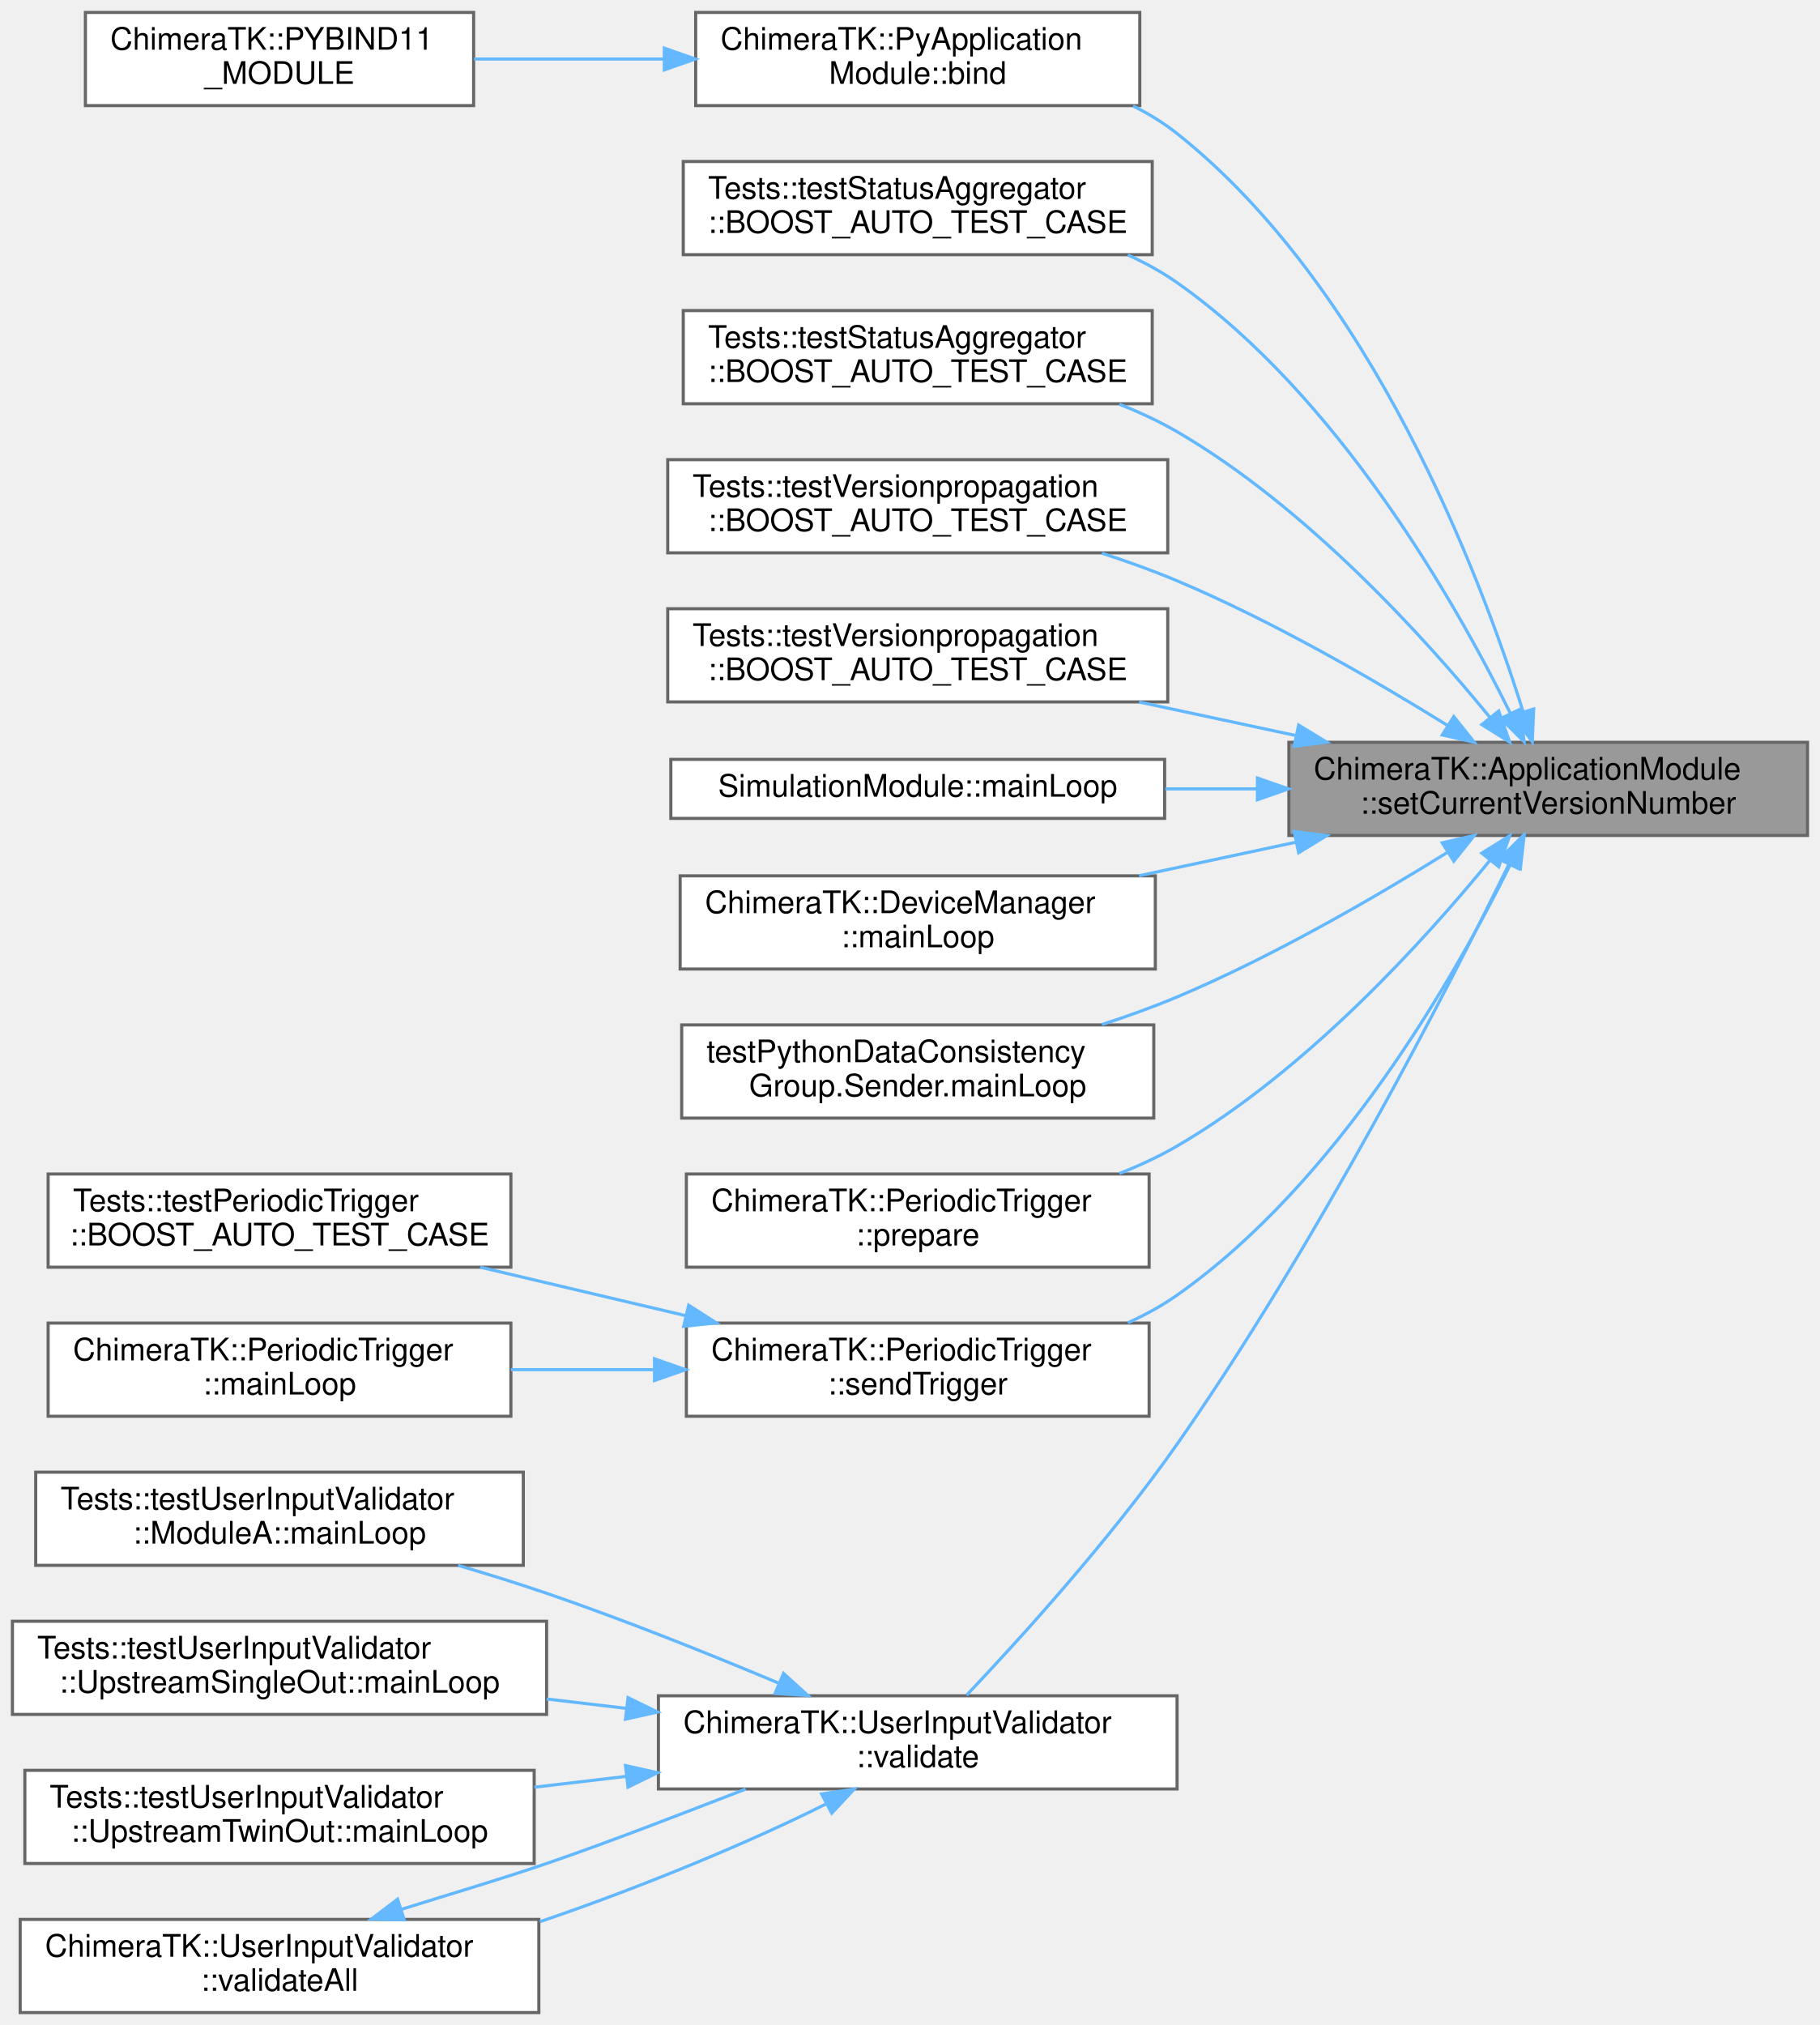
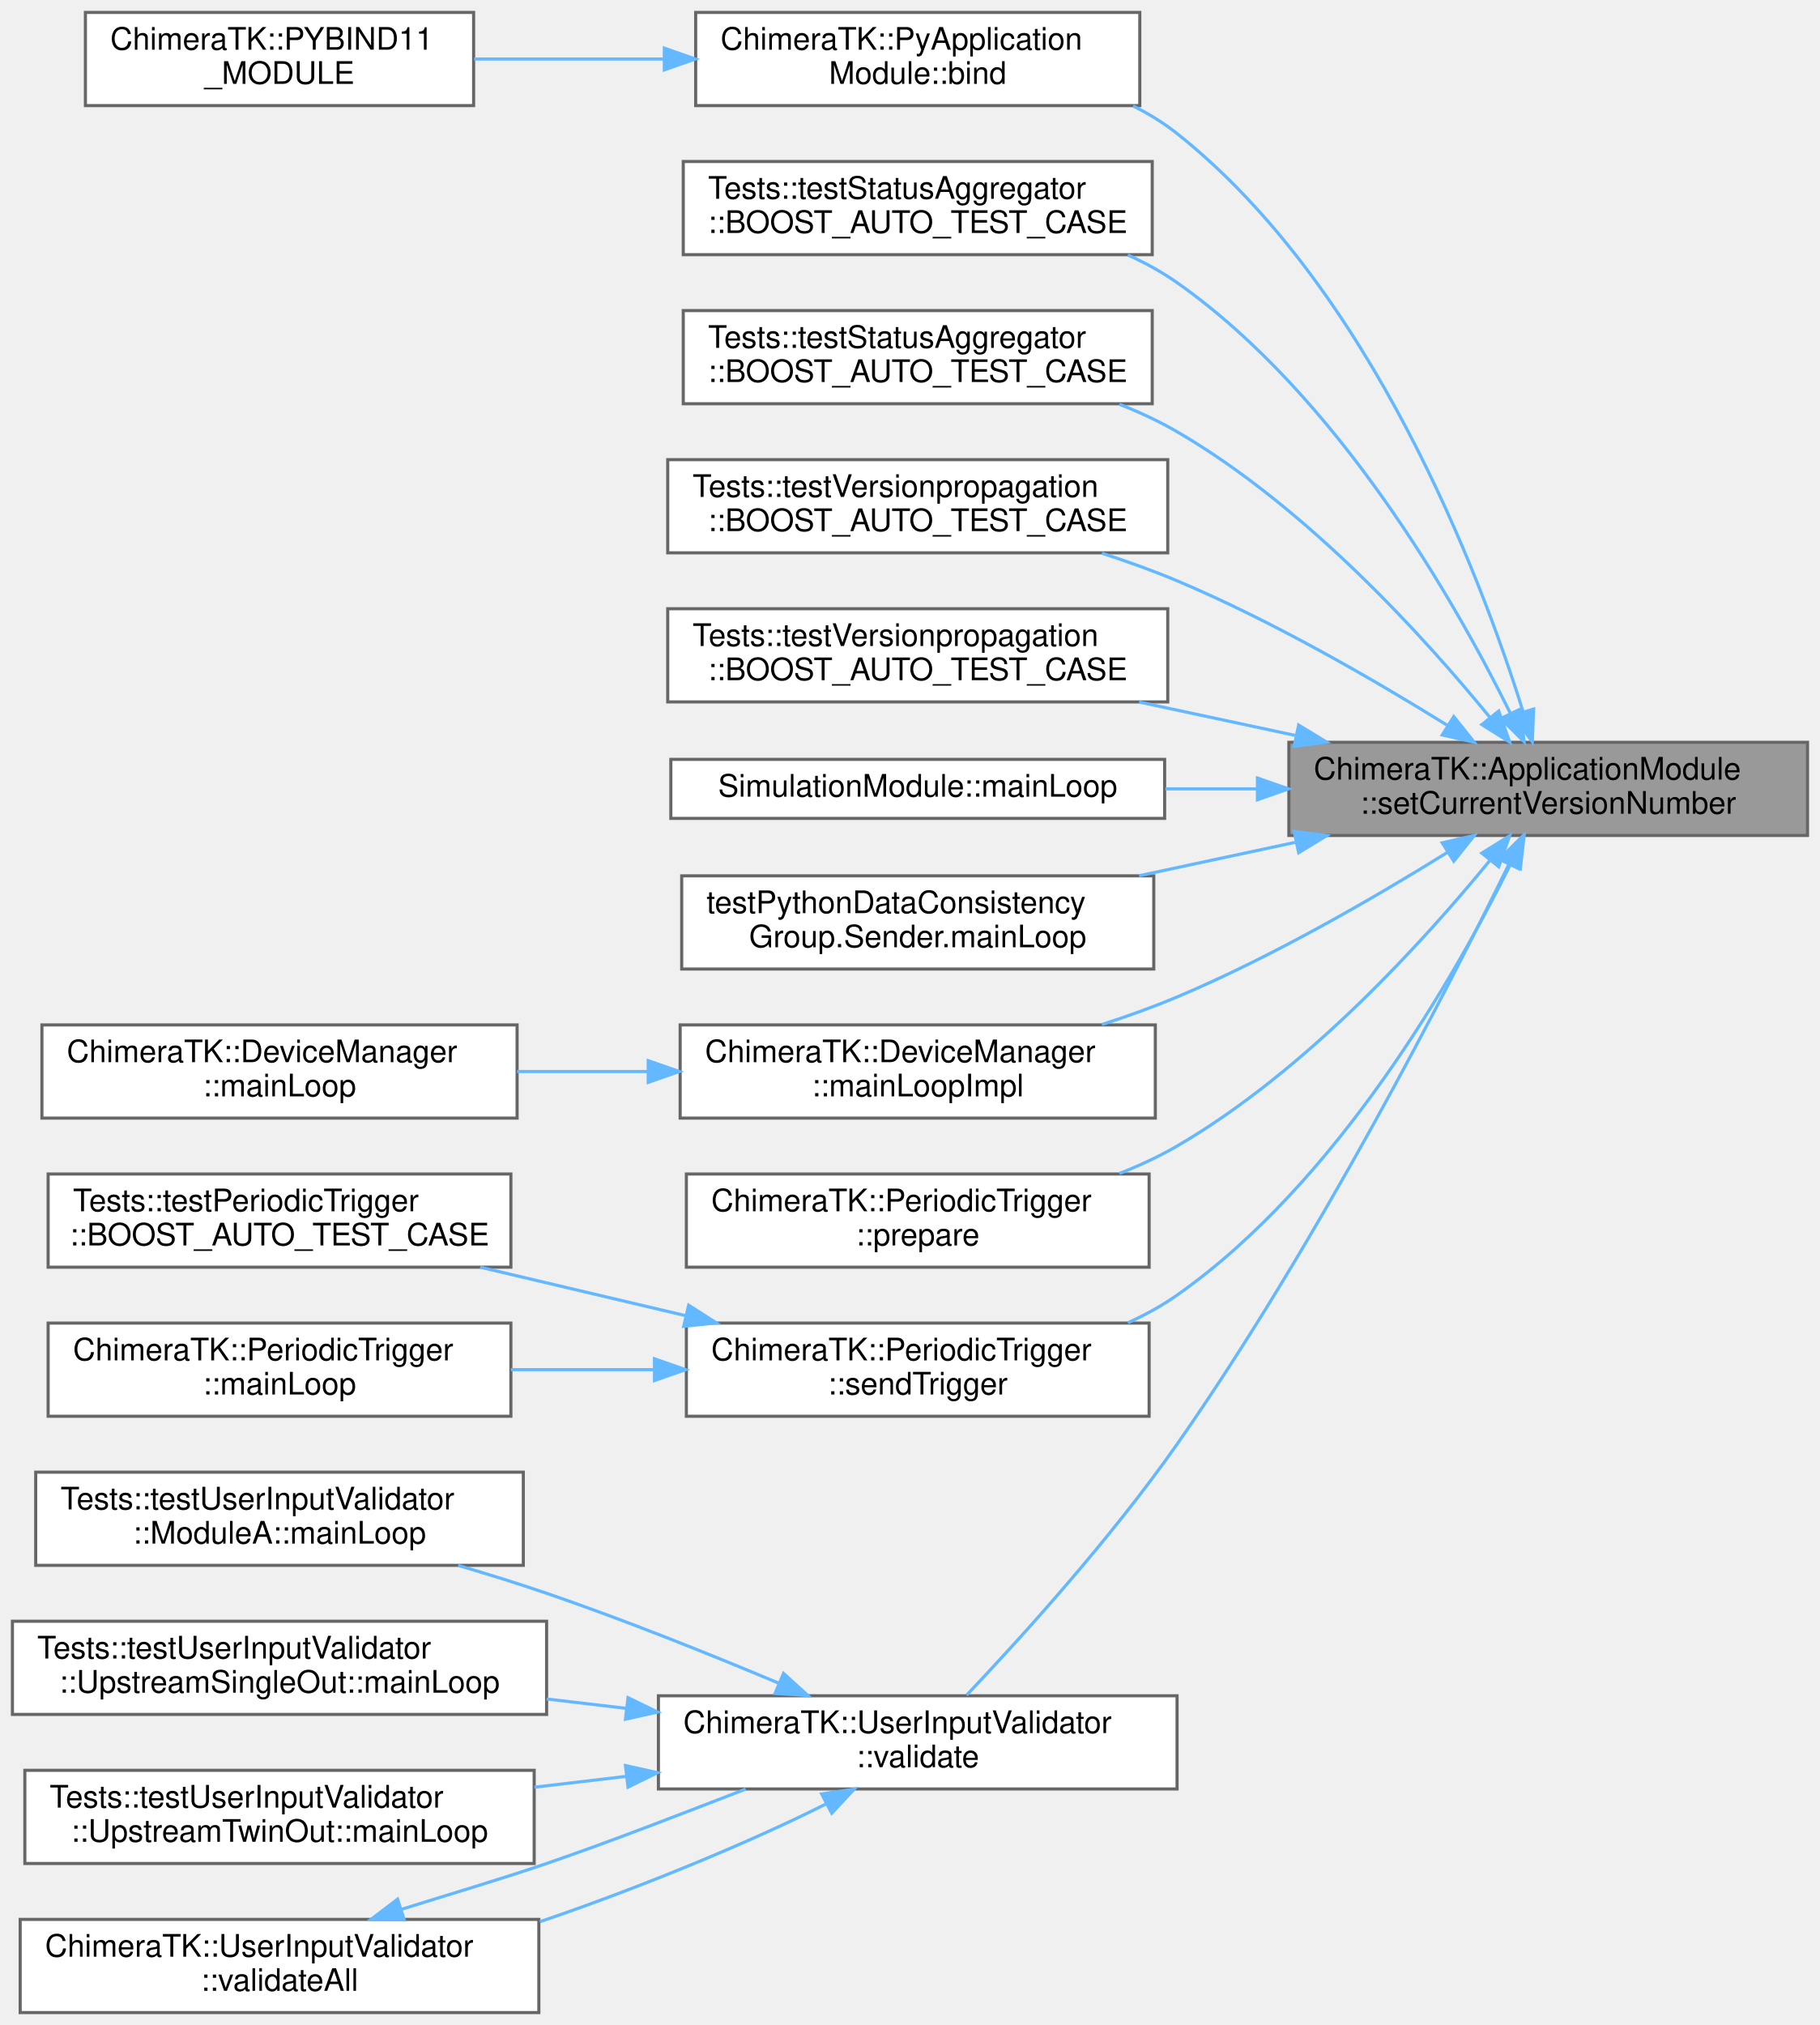
<svg xmlns="http://www.w3.org/2000/svg" xmlns:xlink="http://www.w3.org/1999/xlink" width="586pt" height="652pt" viewBox="0.00 0.00 586.00 652.00">
  <g id="graph0" class="graph" transform="scale(1 1) rotate(0) translate(4 648)">
    <g id="Node000001" class="node">
      <g id="a_Node000001">
        <a xlink:title="Set the current version number.">
          <polygon fill="#999999" stroke="#666666" points="578,-409 411,-409 411,-379 578,-379 578,-409" />
          <text text-anchor="start" x="419" y="-397" font-family="Helvetica,sans-Serif" font-size="10.00">ChimeraTK::ApplicationModule</text>
          <text text-anchor="middle" x="494.5" y="-386" font-family="Helvetica,sans-Serif" font-size="10.00">::setCurrentVersionNumber</text>
        </a>
      </g>
    </g>
    <g id="Node000002" class="node">
      <g id="a_Node000002">
        <a xlink:href="class_chimera_t_k_1_1_py_application_module.html#a6cff4707111e01489792a7a2ac22913f" target="_top" xlink:title=" ">
          <polygon fill="white" stroke="#666666" points="363,-644 220,-644 220,-614 363,-614 363,-644" />
          <text text-anchor="start" x="228" y="-632" font-family="Helvetica,sans-Serif" font-size="10.00">ChimeraTK::PyApplication</text>
          <text text-anchor="middle" x="291.5" y="-621" font-family="Helvetica,sans-Serif" font-size="10.00">Module::bind</text>
        </a>
      </g>
    </g>
    <g id="edge1_Node000001_Node000002" class="edge">
      <g id="a_edge1_Node000001_Node000002">
        <a xlink:title=" ">
          <path fill="none" stroke="#63b8ff" d="M486.45,-418.77C472.6,-462.94 437.6,-555.3 375,-605 370.68,-608.43 365.88,-611.37 360.84,-613.89" />
          <polygon fill="#63b8ff" stroke="#63b8ff" points="489.82,-419.71 489.38,-409.13 483.13,-417.68 489.82,-419.71" />
        </a>
      </g>
    </g>
    <g id="Node000004" class="node">
      <g id="a_Node000004">
        <a xlink:href="namespace_tests_1_1test_status_aggregator.html#a557d947b3e6346912898cfc206532c0a" target="_top" xlink:title=" ">
          <polygon fill="white" stroke="#666666" points="367,-596 216,-596 216,-566 367,-566 367,-596" />
          <text text-anchor="start" x="224" y="-584" font-family="Helvetica,sans-Serif" font-size="10.00">Tests::testStatusAggregator</text>
          <text text-anchor="middle" x="291.5" y="-573" font-family="Helvetica,sans-Serif" font-size="10.00">::BOOST_AUTO_TEST_CASE</text>
        </a>
      </g>
    </g>
    <g id="edge3_Node000001_Node000004" class="edge">
      <g id="a_edge3_Node000001_Node000004">
        <a xlink:title=" ">
          <path fill="none" stroke="#63b8ff" d="M482.28,-418.41C464.59,-454.19 426.8,-520.59 375,-557 370.12,-560.43 364.75,-563.38 359.16,-565.9" />
          <polygon fill="#63b8ff" stroke="#63b8ff" points="485.54,-419.7 486.74,-409.18 479.24,-416.66 485.54,-419.7" />
        </a>
      </g>
    </g>
    <g id="Node000005" class="node">
      <g id="a_Node000005">
        <a xlink:href="namespace_tests_1_1test_status_aggregator.html#a8511f292e414aa4d043ff41d7cccf8a1" target="_top" xlink:title=" ">
          <polygon fill="white" stroke="#666666" points="367,-548 216,-548 216,-518 367,-518 367,-548" />
          <text text-anchor="start" x="224" y="-536" font-family="Helvetica,sans-Serif" font-size="10.00">Tests::testStatusAggregator</text>
          <text text-anchor="middle" x="291.5" y="-525" font-family="Helvetica,sans-Serif" font-size="10.00">::BOOST_AUTO_TEST_CASE</text>
        </a>
      </g>
    </g>
    <g id="edge4_Node000001_Node000005" class="edge">
      <g id="a_edge4_Node000001_Node000005">
        <a xlink:title=" ">
          <path fill="none" stroke="#63b8ff" d="M475.82,-416.92C454.58,-442.91 416.59,-484.81 375,-509 369.2,-512.37 362.89,-515.3 356.42,-517.84" />
          <polygon fill="#63b8ff" stroke="#63b8ff" points="478.58,-419.07 482.1,-409.08 473.12,-414.69 478.58,-419.07" />
        </a>
      </g>
    </g>
    <g id="Node000006" class="node">
      <g id="a_Node000006">
        <a xlink:href="namespace_tests_1_1test_versionpropagation.html#a0b0119f9975cc5117c724626c8d926a6" target="_top" xlink:title=" ">
          <polygon fill="white" stroke="#666666" points="372,-500 211,-500 211,-470 372,-470 372,-500" />
          <text text-anchor="start" x="219" y="-488" font-family="Helvetica,sans-Serif" font-size="10.00">Tests::testVersionpropagation</text>
          <text text-anchor="middle" x="291.5" y="-477" font-family="Helvetica,sans-Serif" font-size="10.00">::BOOST_AUTO_TEST_CASE</text>
        </a>
      </g>
    </g>
    <g id="edge5_Node000001_Node000006" class="edge">
      <g id="a_edge5_Node000001_Node000006">
        <a xlink:title=" ">
          <path fill="none" stroke="#63b8ff" d="M461.96,-414.5C438.65,-428.98 405.76,-448.04 375,-461 367.3,-464.24 359.02,-467.22 350.79,-469.88" />
          <polygon fill="#63b8ff" stroke="#63b8ff" points="464.1,-417.29 470.71,-409 460.38,-411.36 464.1,-417.29" />
        </a>
      </g>
    </g>
    <g id="Node000007" class="node">
      <g id="a_Node000007">
        <a xlink:href="namespace_tests_1_1test_versionpropagation.html#ac26b7d3968578cf5cde7142f05d99983" target="_top" xlink:title=" ">
          <polygon fill="white" stroke="#666666" points="372,-452 211,-452 211,-422 372,-422 372,-452" />
          <text text-anchor="start" x="219" y="-440" font-family="Helvetica,sans-Serif" font-size="10.00">Tests::testVersionpropagation</text>
          <text text-anchor="middle" x="291.5" y="-429" font-family="Helvetica,sans-Serif" font-size="10.00">::BOOST_AUTO_TEST_CASE</text>
        </a>
      </g>
    </g>
    <g id="edge6_Node000001_Node000007" class="edge">
      <g id="a_edge6_Node000001_Node000007">
        <a xlink:title=" ">
          <path fill="none" stroke="#63b8ff" d="M412.97,-411.23C396.35,-414.78 378.98,-418.5 362.76,-421.97" />
          <polygon fill="#63b8ff" stroke="#63b8ff" points="414.15,-414.55 423.2,-409.04 412.69,-407.71 414.15,-414.55" />
        </a>
      </g>
    </g>
    <g id="Node000008" class="node">
      <g id="a_Node000008">
        <a xlink:href="struct_simulation_module.html#a939276bda8e1c1c0d8f28c3c45671f0f" target="_top" xlink:title="To be implemented by the user: function called in a separate thread executing the main loop of the mo...">
          <polygon fill="white" stroke="#666666" points="371,-403.5 212,-403.5 212,-384.5 371,-384.5 371,-403.5" />
          <text text-anchor="middle" x="291.5" y="-391.5" font-family="Helvetica,sans-Serif" font-size="10.00">SimulationModule::mainLoop</text>
        </a>
      </g>
    </g>
    <g id="edge7_Node000001_Node000008" class="edge">
      <g id="a_edge7_Node000001_Node000008">
        <a xlink:title=" ">
          <path fill="none" stroke="#63b8ff" d="M400.67,-394C390.84,-394 380.9,-394 371.24,-394" />
          <polygon fill="#63b8ff" stroke="#63b8ff" points="400.88,-397.5 410.88,-394 400.88,-390.5 400.88,-397.5" />
        </a>
      </g>
    </g>
    <g id="Node000009" class="node">
      <g id="a_Node000009">
-         <a xlink:href="class_chimera_t_k_1_1_device_manager.html#adf65353ead72b9f02ad25822aa9c3883" target="_top" xlink:title="This functions tries to open the device and set the deviceError.">
-           <polygon fill="white" stroke="#666666" points="368,-366 215,-366 215,-336 368,-336 368,-366" />
-           <text text-anchor="start" x="223" y="-354" font-family="Helvetica,sans-Serif" font-size="10.00">ChimeraTK::DeviceManager</text>
-           <text text-anchor="middle" x="291.5" y="-343" font-family="Helvetica,sans-Serif" font-size="10.00">::mainLoop</text>
+         <a xlink:href="classtest_python_data_consistency_group_1_1_sender.html#a58481798c6ecec5cbd754367b4c86a28" target="_top" xlink:title=" ">
+           <polygon fill="white" stroke="#666666" points="367.5,-366 215.5,-366 215.5,-336 367.5,-336 367.5,-366" />
+           <text text-anchor="start" x="223.5" y="-354" font-family="Helvetica,sans-Serif" font-size="10.00">testPythonDataConsistency</text>
+           <text text-anchor="middle" x="291.5" y="-343" font-family="Helvetica,sans-Serif" font-size="10.00">Group.Sender.mainLoop</text>
        </a>
      </g>
    </g>
    <g id="edge8_Node000001_Node000009" class="edge">
      <g id="a_edge8_Node000001_Node000009">
        <a xlink:title=" ">
          <path fill="none" stroke="#63b8ff" d="M412.97,-376.77C396.35,-373.22 378.98,-369.5 362.76,-366.03" />
          <polygon fill="#63b8ff" stroke="#63b8ff" points="412.69,-380.29 423.2,-378.96 414.15,-373.45 412.69,-380.29" />
        </a>
      </g>
    </g>
    <g id="Node000010" class="node">
      <g id="a_Node000010">
-         <a xlink:href="classtest_python_data_consistency_group_1_1_sender.html#a58481798c6ecec5cbd754367b4c86a28" target="_top" xlink:title=" ">
-           <polygon fill="white" stroke="#666666" points="367.5,-318 215.5,-318 215.5,-288 367.5,-288 367.5,-318" />
-           <text text-anchor="start" x="223.5" y="-306" font-family="Helvetica,sans-Serif" font-size="10.00">testPythonDataConsistency</text>
-           <text text-anchor="middle" x="291.5" y="-295" font-family="Helvetica,sans-Serif" font-size="10.00">Group.Sender.mainLoop</text>
+         <a xlink:href="class_chimera_t_k_1_1_device_manager.html#ac0c4a3cedeb0aa93ea7a9e0ad2065eb8" target="_top" xlink:title="This functions tries to open the device and set the deviceError.">
+           <polygon fill="white" stroke="#666666" points="368,-318 215,-318 215,-288 368,-288 368,-318" />
+           <text text-anchor="start" x="223" y="-306" font-family="Helvetica,sans-Serif" font-size="10.00">ChimeraTK::DeviceManager</text>
+           <text text-anchor="middle" x="291.5" y="-295" font-family="Helvetica,sans-Serif" font-size="10.00">::mainLoopImpl</text>
        </a>
      </g>
    </g>
    <g id="edge9_Node000001_Node000010" class="edge">
      <g id="a_edge9_Node000001_Node000010">
        <a xlink:title=" ">
          <path fill="none" stroke="#63b8ff" d="M461.96,-373.5C438.65,-359.02 405.76,-339.96 375,-327 367.3,-323.76 359.02,-320.78 350.79,-318.12" />
          <polygon fill="#63b8ff" stroke="#63b8ff" points="460.38,-376.64 470.71,-379 464.1,-370.71 460.38,-376.64" />
        </a>
      </g>
    </g>
-     <g id="Node000011" class="node">
-       <g id="a_Node000011">
+     <g id="Node000012" class="node">
+       <g id="a_Node000012">
        <a xlink:href="struct_chimera_t_k_1_1_periodic_trigger.html#af89ea984b22c0b0d144d10b7a864b161" target="_top" xlink:title="Prepare the execution of the module.">
          <polygon fill="white" stroke="#666666" points="366,-270 217,-270 217,-240 366,-240 366,-270" />
          <text text-anchor="start" x="225" y="-258" font-family="Helvetica,sans-Serif" font-size="10.00">ChimeraTK::PeriodicTrigger</text>
          <text text-anchor="middle" x="291.5" y="-247" font-family="Helvetica,sans-Serif" font-size="10.00">::prepare</text>
        </a>
      </g>
    </g>
-     <g id="edge10_Node000001_Node000011" class="edge">
-       <g id="a_edge10_Node000001_Node000011">
+     <g id="edge11_Node000001_Node000012" class="edge">
+       <g id="a_edge11_Node000001_Node000012">
        <a xlink:title=" ">
          <path fill="none" stroke="#63b8ff" d="M475.82,-371.08C454.58,-345.09 416.59,-303.19 375,-279 369.2,-275.63 362.89,-272.7 356.42,-270.16" />
          <polygon fill="#63b8ff" stroke="#63b8ff" points="473.12,-373.31 482.1,-378.92 478.58,-368.93 473.12,-373.31" />
        </a>
      </g>
    </g>
-     <g id="Node000012" class="node">
-       <g id="a_Node000012">
+     <g id="Node000013" class="node">
+       <g id="a_Node000013">
        <a xlink:href="struct_chimera_t_k_1_1_periodic_trigger.html#ab4057030a6c29c655f9ce659fc643a4d" target="_top" xlink:title=" ">
          <polygon fill="white" stroke="#666666" points="366,-222 217,-222 217,-192 366,-192 366,-222" />
          <text text-anchor="start" x="225" y="-210" font-family="Helvetica,sans-Serif" font-size="10.00">ChimeraTK::PeriodicTrigger</text>
          <text text-anchor="middle" x="291.5" y="-199" font-family="Helvetica,sans-Serif" font-size="10.00">::sendTrigger</text>
        </a>
      </g>
    </g>
-     <g id="edge11_Node000001_Node000012" class="edge">
-       <g id="a_edge11_Node000001_Node000012">
+     <g id="edge12_Node000001_Node000013" class="edge">
+       <g id="a_edge12_Node000001_Node000013">
        <a xlink:title=" ">
          <path fill="none" stroke="#63b8ff" d="M482.28,-369.59C464.59,-333.81 426.8,-267.41 375,-231 370.12,-227.57 364.75,-224.62 359.16,-222.1" />
          <polygon fill="#63b8ff" stroke="#63b8ff" points="479.24,-371.34 486.74,-378.82 485.54,-368.3 479.24,-371.34" />
        </a>
      </g>
    </g>
-     <g id="Node000015" class="node">
-       <g id="a_Node000015">
+     <g id="Node000016" class="node">
+       <g id="a_Node000016">
        <a xlink:href="struct_chimera_t_k_1_1_user_input_validator.html#a151e31bb3edbf713a54e43dbe3333fb9" target="_top" xlink:title="Execute all validations for the given change.">
          <polygon fill="white" stroke="#666666" points="375,-102 208,-102 208,-72 375,-72 375,-102" />
          <text text-anchor="start" x="216" y="-90" font-family="Helvetica,sans-Serif" font-size="10.00">ChimeraTK::UserInputValidator</text>
          <text text-anchor="middle" x="291.5" y="-79" font-family="Helvetica,sans-Serif" font-size="10.00">::validate</text>
        </a>
      </g>
    </g>
-     <g id="edge14_Node000001_Node000015" class="edge">
-       <g id="a_edge14_Node000001_Node000015">
+     <g id="edge15_Node000001_Node000016" class="edge">
+       <g id="a_edge15_Node000001_Node000016">
        <a xlink:title=" ">
          <path fill="none" stroke="#63b8ff" d="M481.87,-369.76C462.13,-329.53 419.86,-247.07 375,-183 353.7,-152.58 324.57,-120.48 307.23,-102.19" />
          <polygon fill="#63b8ff" stroke="#63b8ff" points="478.75,-371.35 486.28,-378.81 485.04,-368.29 478.75,-371.35" />
        </a>
      </g>
    </g>
    <g id="Node000003" class="node">
      <g id="a_Node000003">
        <a xlink:href="namespace_chimera_t_k.html#ad1d2aa2e2e2ee982024aad4d8c637fb0" target="_top" xlink:title=" ">
          <polygon fill="white" stroke="#666666" points="148.5,-644 23.5,-644 23.5,-614 148.5,-614 148.5,-644" />
          <text text-anchor="start" x="31.5" y="-632" font-family="Helvetica,sans-Serif" font-size="10.00">ChimeraTK::PYBIND11</text>
          <text text-anchor="middle" x="86" y="-621" font-family="Helvetica,sans-Serif" font-size="10.00">_MODULE</text>
        </a>
      </g>
    </g>
    <g id="edge2_Node000002_Node000003" class="edge">
      <g id="a_edge2_Node000002_Node000003">
        <a xlink:title=" ">
          <path fill="none" stroke="#63b8ff" d="M209.71,-629C189.38,-629 167.88,-629 148.66,-629" />
          <polygon fill="#63b8ff" stroke="#63b8ff" points="209.9,-632.5 219.9,-629 209.9,-625.5 209.9,-632.5" />
        </a>
      </g>
    </g>
-     <g id="Node000013" class="node">
-       <g id="a_Node000013">
+     <g id="Node000011" class="node">
+       <g id="a_Node000011">
+         <a xlink:href="class_chimera_t_k_1_1_device_manager.html#adf65353ead72b9f02ad25822aa9c3883" target="_top" xlink:title="Wrapper around the actual main loop implementation to add unsubscribing from the barrier to allow a c...">
+           <polygon fill="white" stroke="#666666" points="162.5,-318 9.5,-318 9.5,-288 162.5,-288 162.5,-318" />
+           <text text-anchor="start" x="17.5" y="-306" font-family="Helvetica,sans-Serif" font-size="10.00">ChimeraTK::DeviceManager</text>
+           <text text-anchor="middle" x="86" y="-295" font-family="Helvetica,sans-Serif" font-size="10.00">::mainLoop</text>
+         </a>
+       </g>
+     </g>
+     <g id="edge10_Node000010_Node000011" class="edge">
+       <g id="a_edge10_Node000010_Node000011">
+         <a xlink:title=" ">
+           <path fill="none" stroke="#63b8ff" d="M204.62,-303C190.63,-303 176.22,-303 162.5,-303" />
+           <polygon fill="#63b8ff" stroke="#63b8ff" points="204.72,-306.5 214.72,-303 204.72,-299.5 204.72,-306.5" />
+         </a>
+       </g>
+     </g>
+     <g id="Node000014" class="node">
+       <g id="a_Node000014">
        <a xlink:href="namespace_tests_1_1test_periodic_trigger.html#aa09a8b785d645f97d14e1e8fec8d8e69" target="_top" xlink:title=" ">
          <polygon fill="white" stroke="#666666" points="160.5,-270 11.5,-270 11.5,-240 160.5,-240 160.5,-270" />
          <text text-anchor="start" x="19.5" y="-258" font-family="Helvetica,sans-Serif" font-size="10.00">Tests::testPeriodicTrigger</text>
          <text text-anchor="middle" x="86" y="-247" font-family="Helvetica,sans-Serif" font-size="10.00">::BOOST_AUTO_TEST_CASE</text>
        </a>
      </g>
    </g>
-     <g id="edge12_Node000012_Node000013" class="edge">
-       <g id="a_edge12_Node000012_Node000013">
+     <g id="edge13_Node000013_Node000014" class="edge">
+       <g id="a_edge13_Node000013_Node000014">
        <a xlink:title=" ">
          <path fill="none" stroke="#63b8ff" d="M216.85,-224.37C195.15,-229.49 171.61,-235.04 150.6,-240" />
          <polygon fill="#63b8ff" stroke="#63b8ff" points="217.74,-227.76 226.67,-222.06 216.13,-220.95 217.74,-227.76" />
        </a>
      </g>
    </g>
-     <g id="Node000014" class="node">
-       <g id="a_Node000014">
+     <g id="Node000015" class="node">
+       <g id="a_Node000015">
        <a xlink:href="struct_chimera_t_k_1_1_periodic_trigger.html#aa5bdf79b5880aba33b45f196a11585e6" target="_top" xlink:title="To be implemented by the user: function called in a separate thread executing the main loop of the mo...">
          <polygon fill="white" stroke="#666666" points="160.5,-222 11.5,-222 11.5,-192 160.5,-192 160.5,-222" />
          <text text-anchor="start" x="19.5" y="-210" font-family="Helvetica,sans-Serif" font-size="10.00">ChimeraTK::PeriodicTrigger</text>
          <text text-anchor="middle" x="86" y="-199" font-family="Helvetica,sans-Serif" font-size="10.00">::mainLoop</text>
        </a>
      </g>
    </g>
-     <g id="edge13_Node000012_Node000014" class="edge">
-       <g id="a_edge13_Node000012_Node000014">
+     <g id="edge14_Node000013_Node000015" class="edge">
+       <g id="a_edge14_Node000013_Node000015">
        <a xlink:title=" ">
          <path fill="none" stroke="#63b8ff" d="M206.32,-207C191.12,-207 175.37,-207 160.5,-207" />
          <polygon fill="#63b8ff" stroke="#63b8ff" points="206.74,-210.5 216.74,-207 206.74,-203.5 206.74,-210.5" />
        </a>
      </g>
    </g>
-     <g id="Node000016" class="node">
-       <g id="a_Node000016">
+     <g id="Node000017" class="node">
+       <g id="a_Node000017">
        <a xlink:href="struct_tests_1_1test_user_input_validator_1_1_module_a.html#aea5954d6994eba11acb341f4cc18531f" target="_top" xlink:title="To be implemented by the user: function called in a separate thread executing the main loop of the mo...">
          <polygon fill="white" stroke="#666666" points="164.5,-174 7.5,-174 7.5,-144 164.5,-144 164.5,-174" />
          <text text-anchor="start" x="15.5" y="-162" font-family="Helvetica,sans-Serif" font-size="10.00">Tests::testUserInputValidator</text>
          <text text-anchor="middle" x="86" y="-151" font-family="Helvetica,sans-Serif" font-size="10.00">::ModuleA::mainLoop</text>
        </a>
      </g>
    </g>
-     <g id="edge15_Node000015_Node000016" class="edge">
-       <g id="a_edge15_Node000015_Node000016">
+     <g id="edge16_Node000016_Node000017" class="edge">
+       <g id="a_edge16_Node000016_Node000017">
        <a xlink:title=" ">
          <path fill="none" stroke="#63b8ff" d="M246.67,-106.09C224.51,-115.4 197.06,-126.42 172,-135 162.86,-138.13 153.07,-141.17 143.51,-143.98" />
          <polygon fill="#63b8ff" stroke="#63b8ff" points="248.29,-109.21 256.14,-102.08 245.56,-102.76 248.29,-109.21" />
        </a>
      </g>
    </g>
-     <g id="Node000017" class="node">
-       <g id="a_Node000017">
+     <g id="Node000018" class="node">
+       <g id="a_Node000018">
        <a xlink:href="struct_tests_1_1test_user_input_validator_1_1_upstream_single_out.html#a1a554c9eeb4ce4a237c77c33cae2ab76" target="_top" xlink:title="To be implemented by the user: function called in a separate thread executing the main loop of the mo...">
          <polygon fill="white" stroke="#666666" points="172,-126 0,-126 0,-96 172,-96 172,-126" />
          <text text-anchor="start" x="8" y="-114" font-family="Helvetica,sans-Serif" font-size="10.00">Tests::testUserInputValidator</text>
          <text text-anchor="middle" x="86" y="-103" font-family="Helvetica,sans-Serif" font-size="10.00">::UpstreamSingleOut::mainLoop</text>
        </a>
      </g>
    </g>
-     <g id="edge16_Node000015_Node000017" class="edge">
-       <g id="a_edge16_Node000015_Node000017">
+     <g id="edge17_Node000016_Node000018" class="edge">
+       <g id="a_edge17_Node000016_Node000018">
        <a xlink:title=" ">
          <path fill="none" stroke="#63b8ff" d="M197.73,-97.94C189.16,-98.95 180.51,-99.97 172.01,-100.97" />
          <polygon fill="#63b8ff" stroke="#63b8ff" points="198.21,-101.41 207.73,-96.76 197.39,-94.46 198.21,-101.41" />
        </a>
      </g>
    </g>
-     <g id="Node000018" class="node">
-       <g id="a_Node000018">
+     <g id="Node000019" class="node">
+       <g id="a_Node000019">
        <a xlink:href="struct_tests_1_1test_user_input_validator_1_1_upstream_twin_out.html#a23c11ac15487b8dc3083d53e3a14f813" target="_top" xlink:title="To be implemented by the user: function called in a separate thread executing the main loop of the mo...">
          <polygon fill="white" stroke="#666666" points="168,-78 4,-78 4,-48 168,-48 168,-78" />
          <text text-anchor="start" x="12" y="-66" font-family="Helvetica,sans-Serif" font-size="10.00">Tests::testUserInputValidator</text>
          <text text-anchor="middle" x="86" y="-55" font-family="Helvetica,sans-Serif" font-size="10.00">::UpstreamTwinOut::mainLoop</text>
        </a>
      </g>
    </g>
-     <g id="edge17_Node000015_Node000018" class="edge">
-       <g id="a_edge17_Node000015_Node000018">
+     <g id="edge18_Node000016_Node000019" class="edge">
+       <g id="a_edge18_Node000016_Node000019">
        <a xlink:title=" ">
          <path fill="none" stroke="#63b8ff" d="M197.53,-76.04C187.69,-74.87 177.74,-73.7 168.05,-72.56" />
          <polygon fill="#63b8ff" stroke="#63b8ff" points="197.39,-79.54 207.73,-77.24 198.21,-72.59 197.39,-79.54" />
        </a>
      </g>
    </g>
-     <g id="Node000019" class="node">
-       <g id="a_Node000019">
+     <g id="Node000020" class="node">
+       <g id="a_Node000020">
        <a xlink:href="struct_chimera_t_k_1_1_user_input_validator.html#aec1ce9b3f82cf6c093373bed08c57d47" target="_top" xlink:title="Evaluate all validation conditions and correct all invalid values.">
          <polygon fill="white" stroke="#666666" points="169.5,-30 2.5,-30 2.5,0 169.5,0 169.5,-30" />
          <text text-anchor="start" x="10.5" y="-18" font-family="Helvetica,sans-Serif" font-size="10.00">ChimeraTK::UserInputValidator</text>
          <text text-anchor="middle" x="86" y="-7" font-family="Helvetica,sans-Serif" font-size="10.00">::validateAll</text>
        </a>
      </g>
    </g>
-     <g id="edge18_Node000015_Node000019" class="edge">
-       <g id="a_edge18_Node000015_Node000019">
+     <g id="edge19_Node000016_Node000020" class="edge">
+       <g id="a_edge19_Node000016_Node000020">
        <a xlink:title=" ">
          <path fill="none" stroke="#63b8ff" d="M261.88,-67.13C238.08,-55.13 203.19,-40.68 172,-30 171.27,-29.75 170.55,-29.5 169.81,-29.26" />
          <polygon fill="#63b8ff" stroke="#63b8ff" points="260.56,-70.39 271.04,-71.94 263.81,-64.19 260.56,-70.39" />
        </a>
      </g>
    </g>
-     <g id="edge19_Node000019_Node000015" class="edge">
-       <g id="a_edge19_Node000019_Node000015">
+     <g id="edge20_Node000020_Node000016" class="edge">
+       <g id="a_edge20_Node000020_Node000016">
        <a xlink:title=" ">
          <path fill="none" stroke="#63b8ff" d="M125.36,-33.27C140.06,-37.9 156.91,-42.83 172,-48 193.21,-55.27 216.13,-64.27 236.11,-71.96" />
          <polygon fill="#63b8ff" stroke="#63b8ff" points="126.17,-29.85 115.57,-30.1 124.01,-36.51 126.17,-29.85" />
        </a>
      </g>
    </g>
  </g>
</svg>
